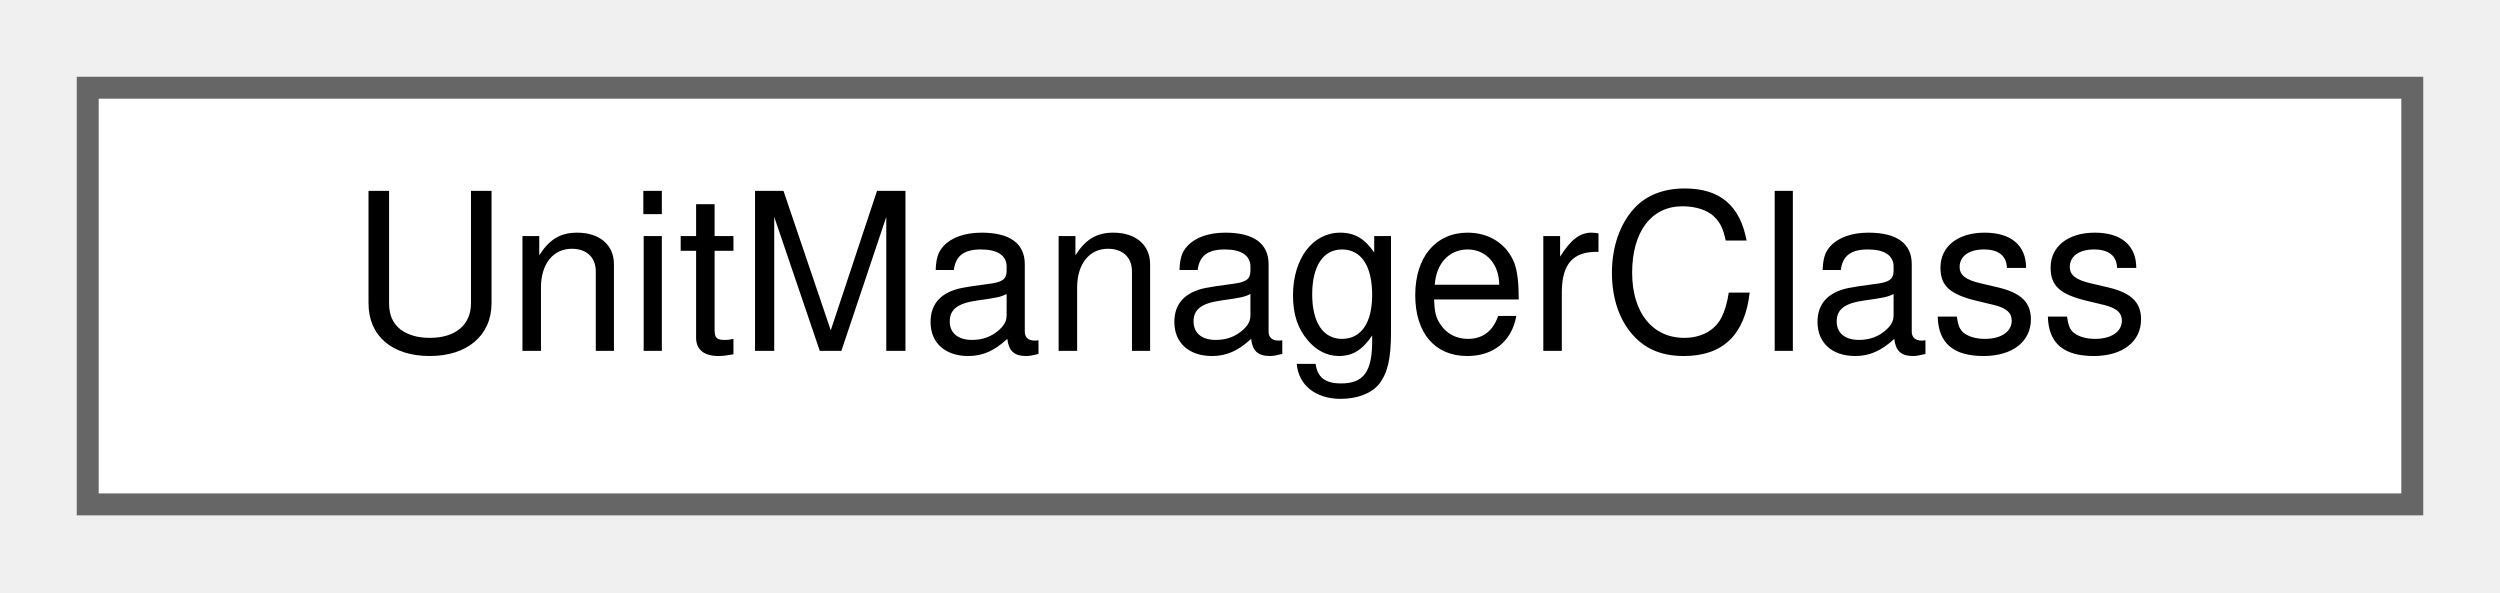
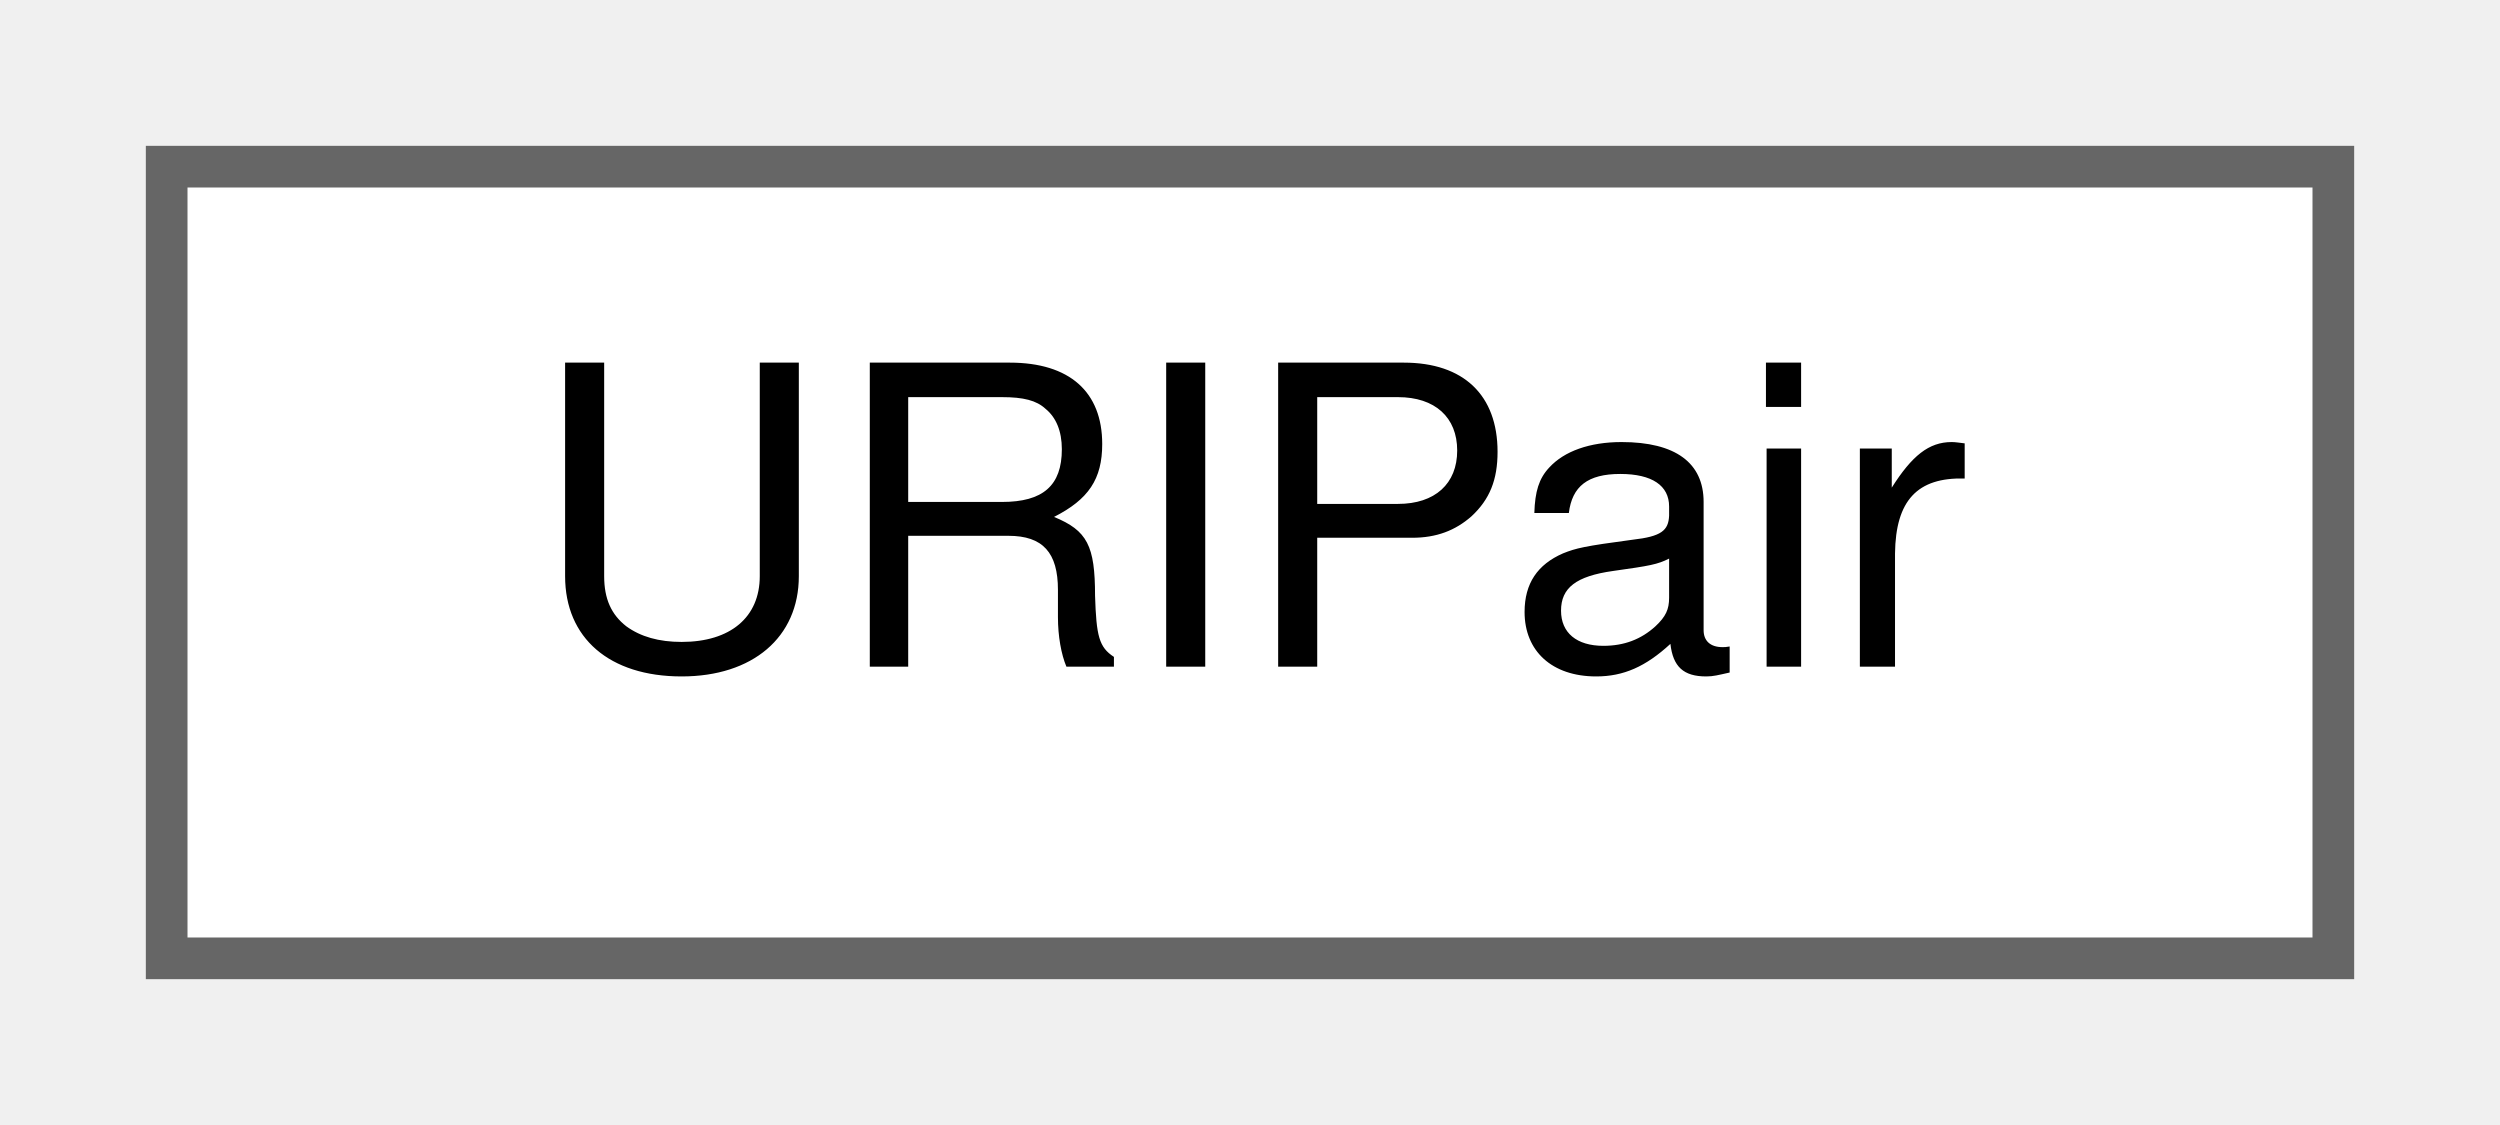
- <svg xmlns="http://www.w3.org/2000/svg" xmlns:xlink="http://www.w3.org/1999/xlink" width="114pt" height="27pt" viewBox="0.00 0.00 114.00 27.00">
+ <svg xmlns="http://www.w3.org/2000/svg" xmlns:xlink="http://www.w3.org/1999/xlink" width="60pt" height="27pt" viewBox="0.00 0.00 60.00 27.00">
  <g id="graph0" class="graph" transform="scale(1 1) rotate(0) translate(4 23)">
    <g id="Node000000" class="node">
      <g id="a_Node000000">
-         <a xlink:href="structUnitManagerClass.html" target="_top" xlink:title=" ">
-           <polygon fill="white" stroke="#666666" points="106,-19 0,-19 0,0 106,0 106,-19" />
-           <text text-anchor="middle" x="53" y="-7" font-family="Helvetica,sans-Serif" font-size="10.00">UnitManagerClass</text>
+         <a xlink:href="structURIPair.html" target="_top" xlink:title=" ">
+           <polygon fill="white" stroke="#666666" points="52,-19 0,-19 0,0 52,0 52,-19" />
+           <text text-anchor="middle" x="26" y="-7" font-family="Helvetica,sans-Serif" font-size="10.00">URIPair</text>
        </a>
      </g>
    </g>
  </g>
</svg>
